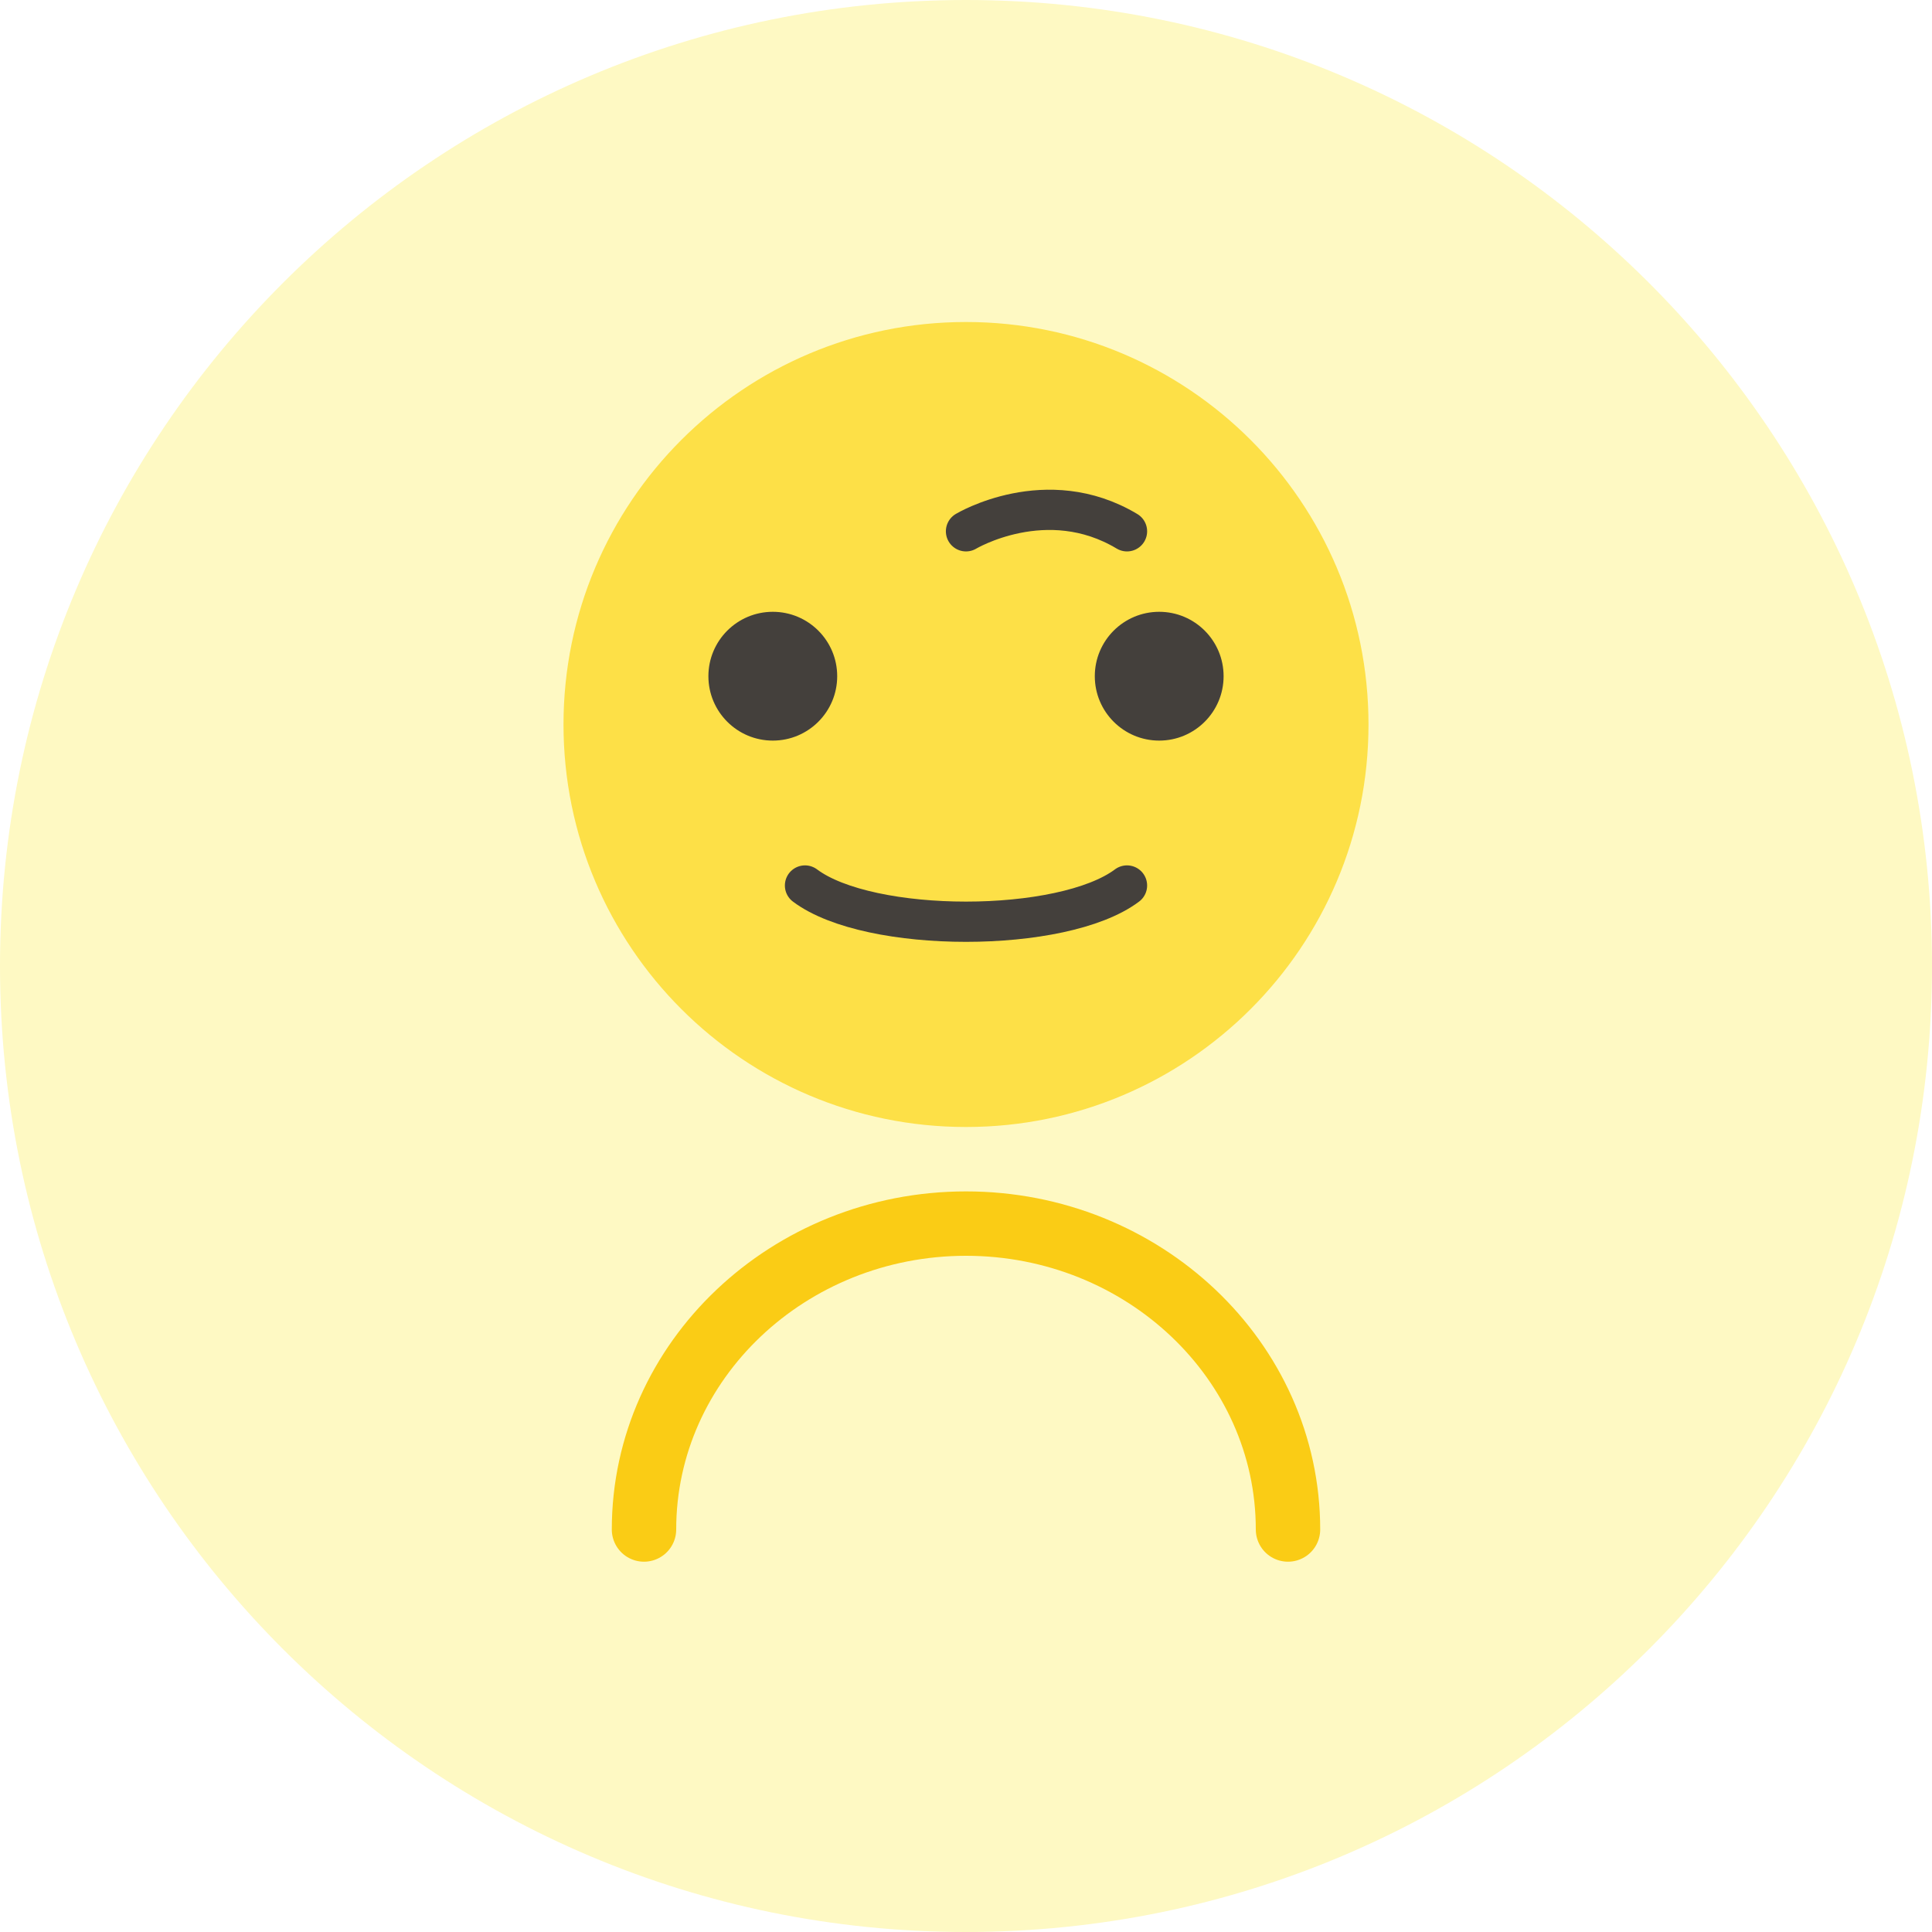
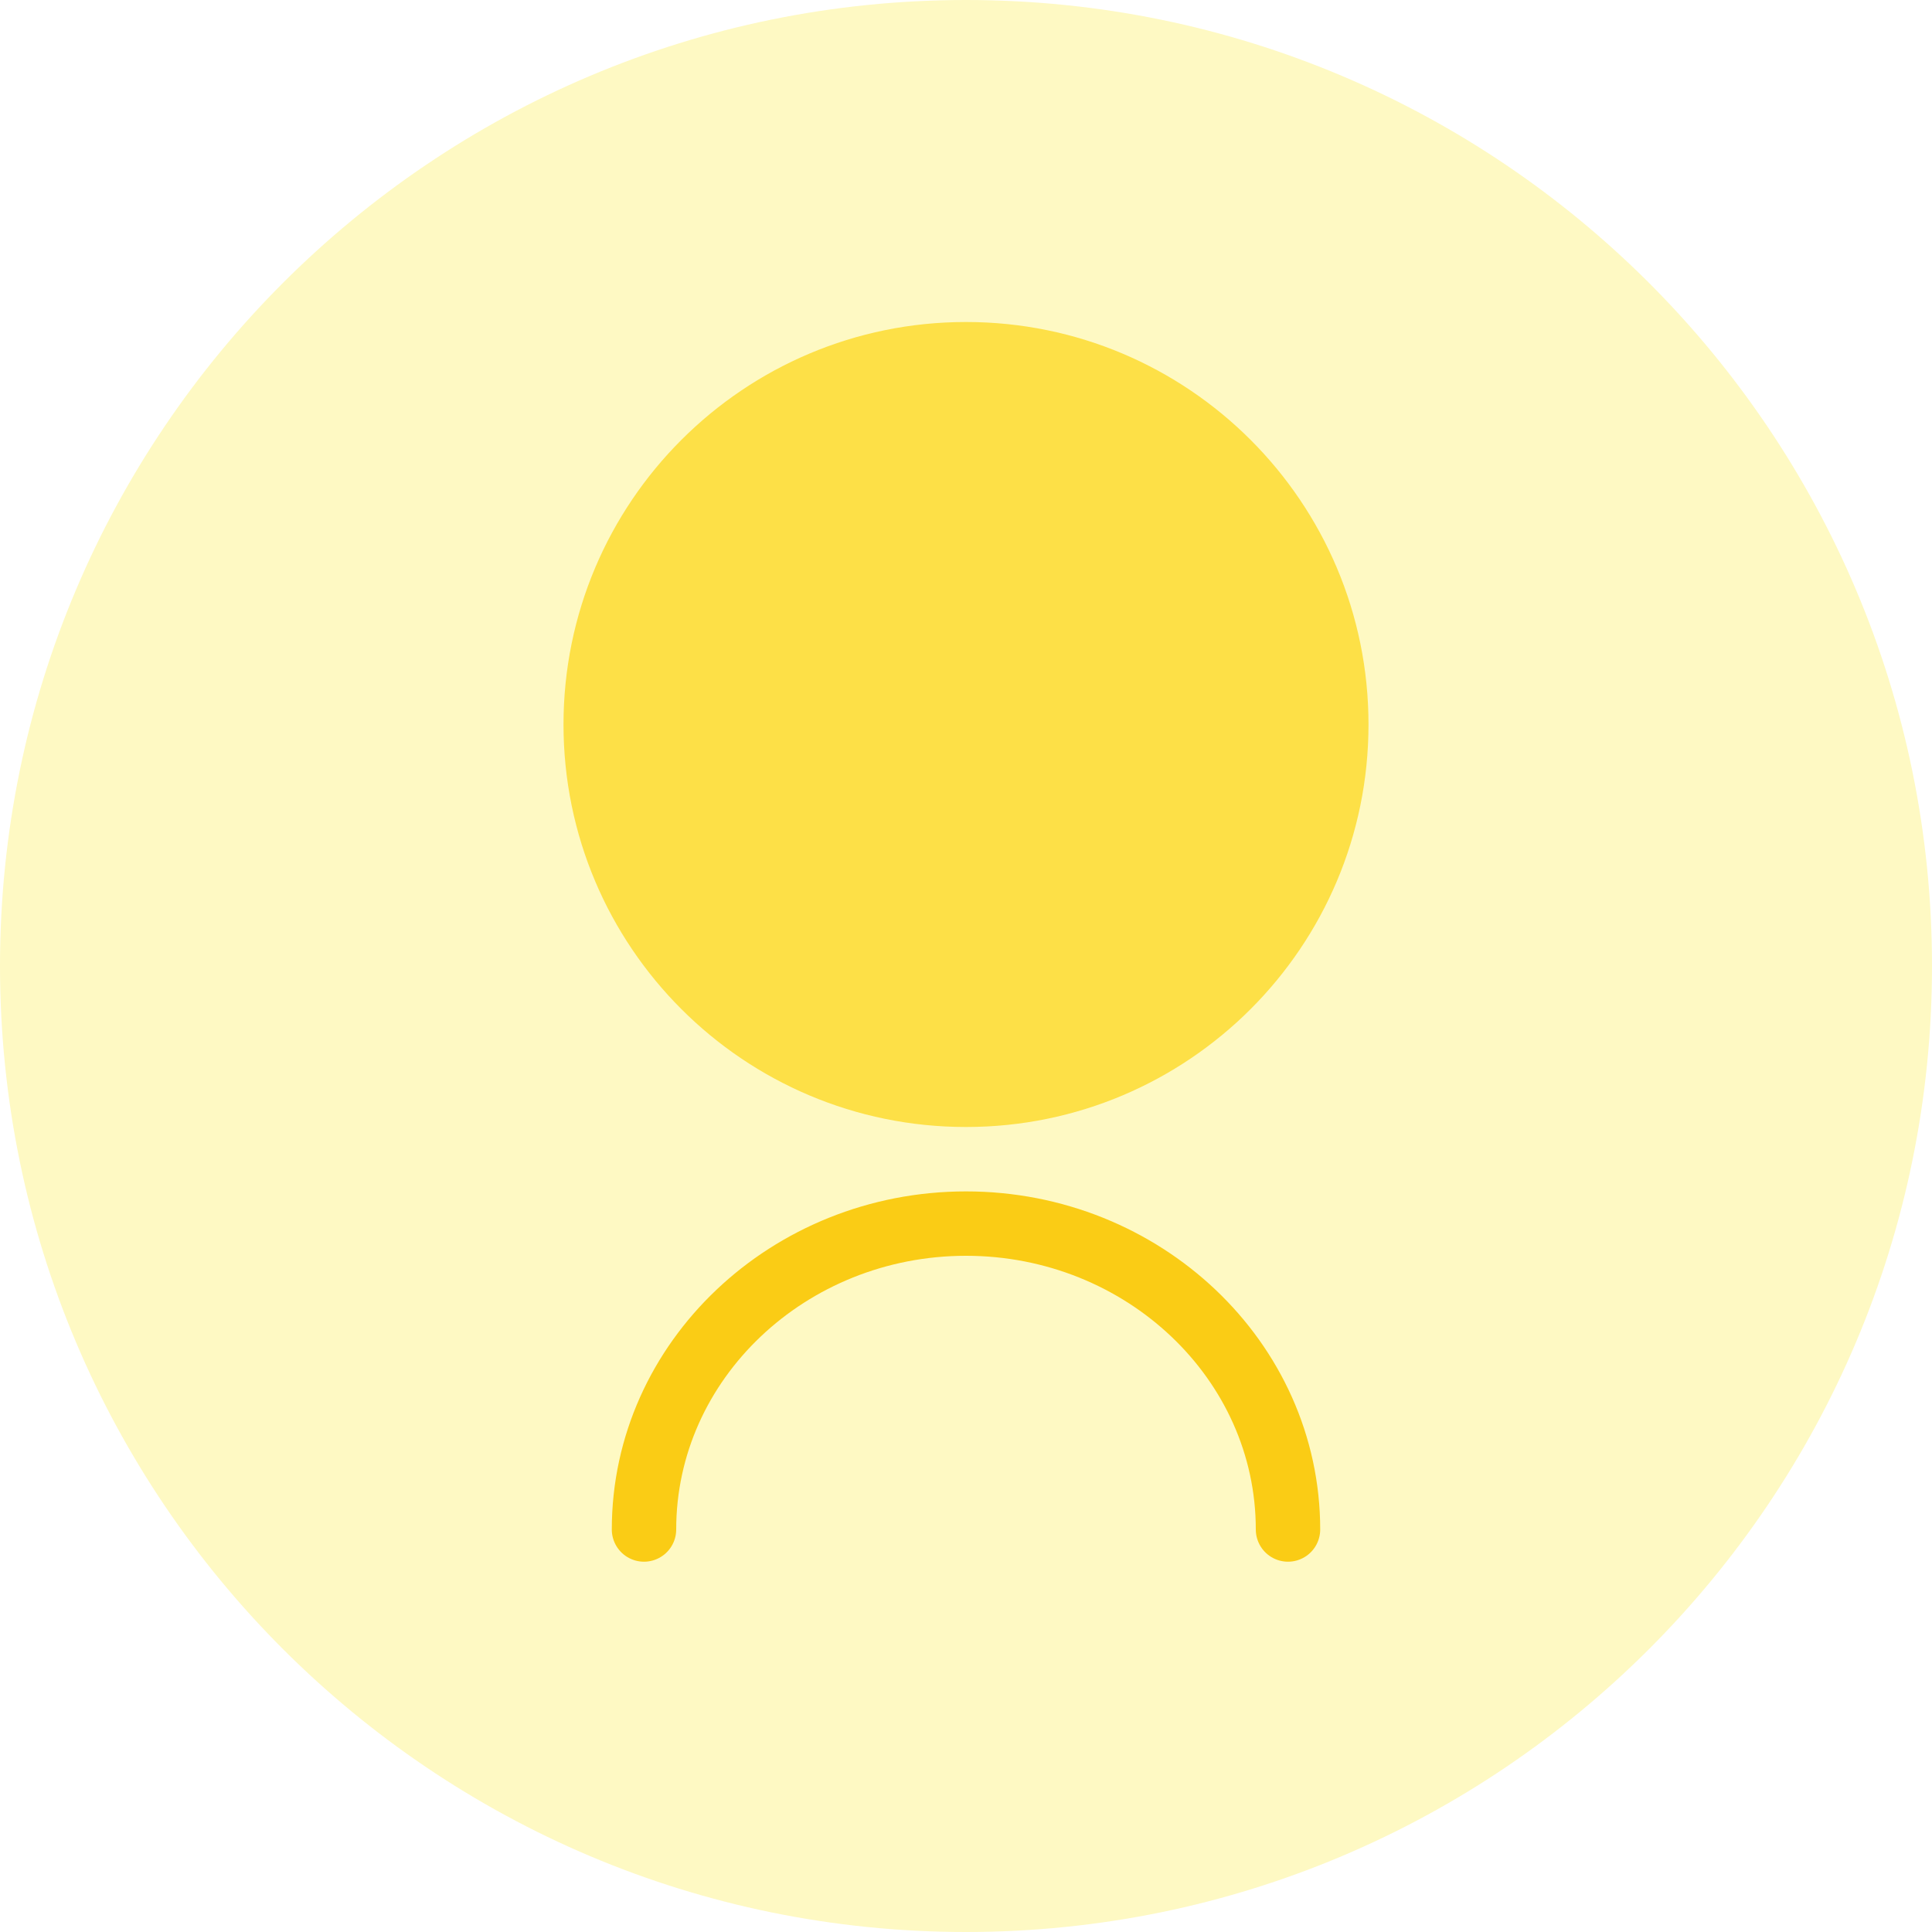
<svg xmlns="http://www.w3.org/2000/svg" width="120" height="120" viewBox="0 0 120 120" fill="none">
  <circle cx="60" cy="60" r="60" fill="#FEF9C3" />
  <circle cx="60" cy="45" r="25" fill="#FDE047" />
  <path d="M40 95C40 84.5 49 76 60 76C71 76 80 84.5 80 95" stroke="#FACC15" stroke-width="4" stroke-linecap="round" />
-   <circle cx="48" cy="42" r="4" fill="#44403C" />
-   <circle cx="72" cy="42" r="4" fill="#44403C" />
-   <path d="M50 55C54 58 66 58 70 55" stroke="#44403C" stroke-width="2.5" stroke-linecap="round" />
-   <path d="M60 33C60 33 65 30 70 33" stroke="#44403C" stroke-width="2.5" stroke-linecap="round" />
</svg>
